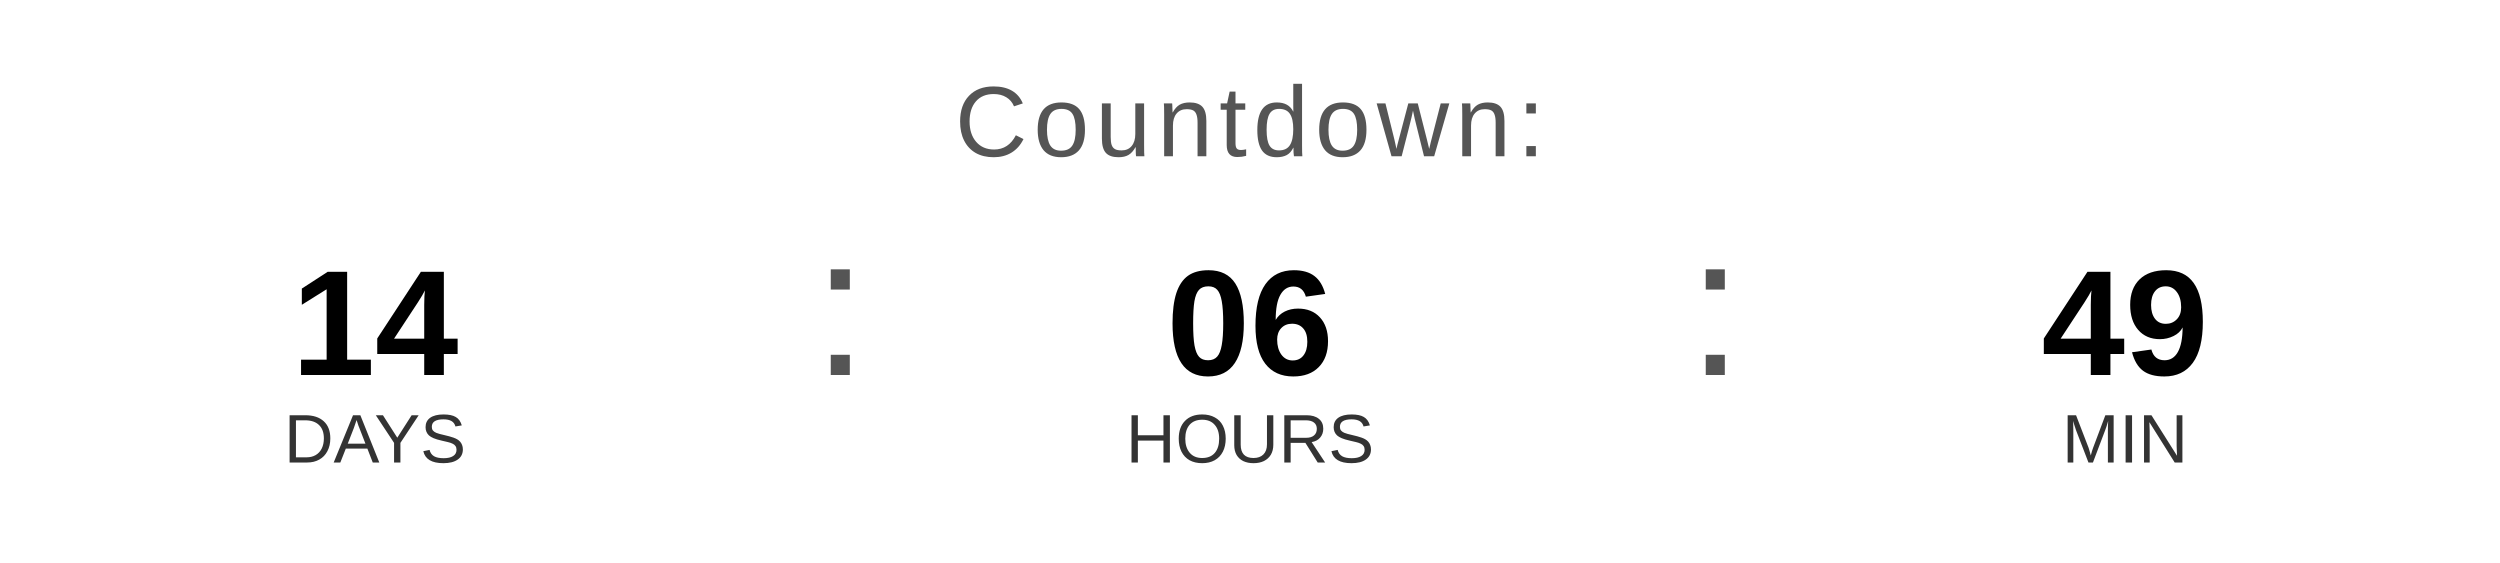
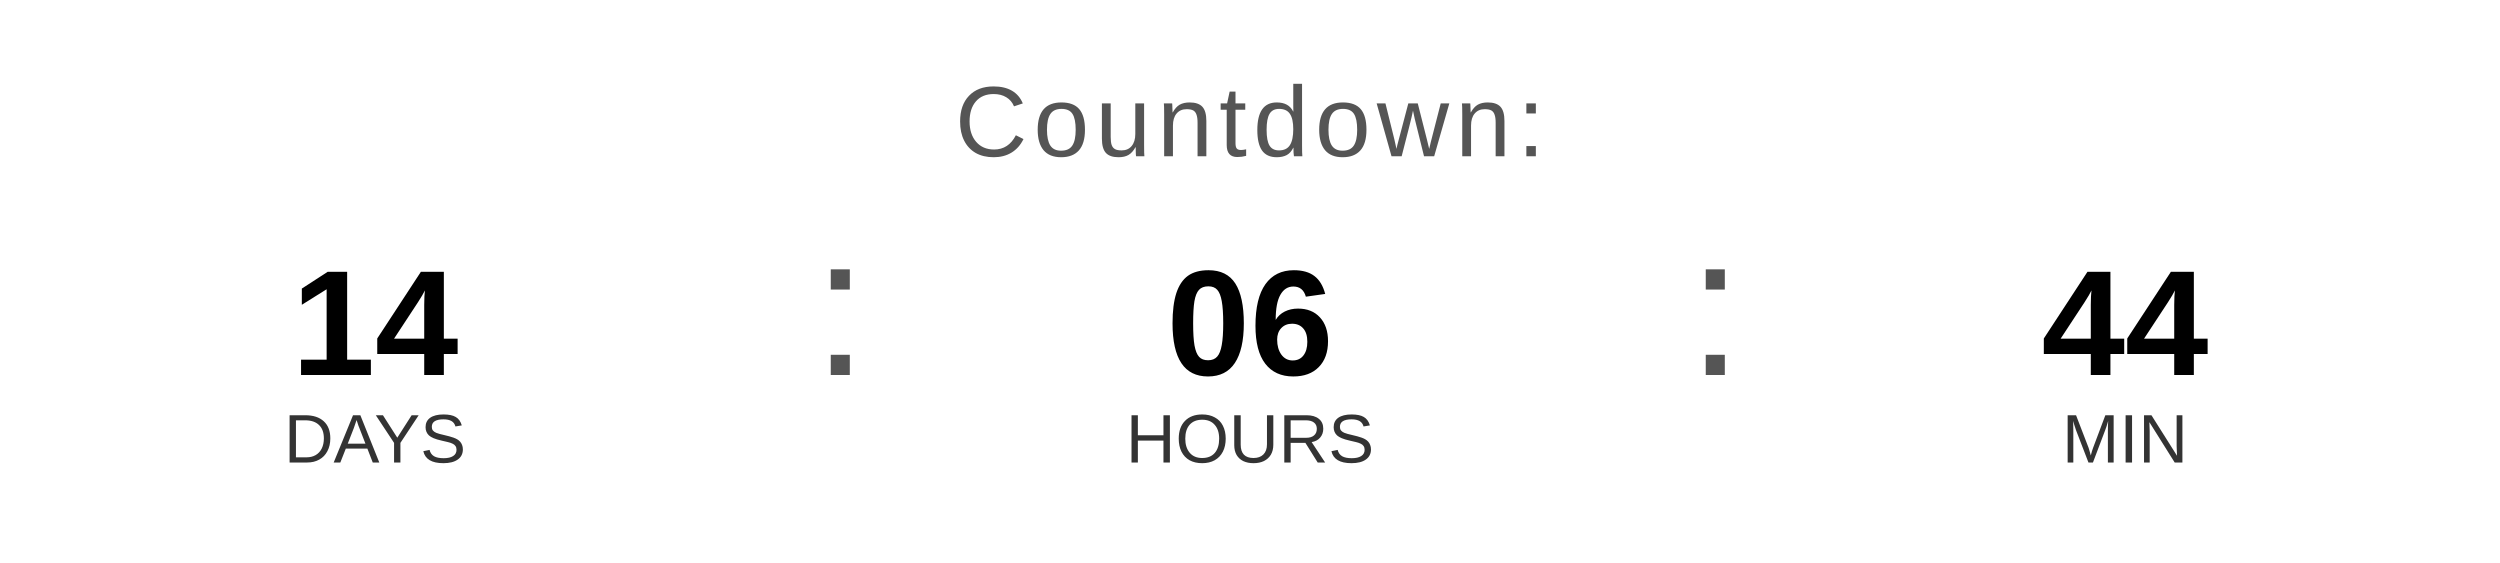
<svg xmlns="http://www.w3.org/2000/svg" width="400" height="90" viewBox="0 0 400 90">
  <text x="200" y="25" font-family="Arial, Helvetica, sans-serif" font-size="16" fill="#555555" text-anchor="middle" letter-spacing="1">
    Countdown:
  </text>
  <text x="60" y="60" font-family="Arial, Helvetica, sans-serif" font-size="24" font-weight="bold" fill="#000000" text-anchor="middle">14</text>
  <text x="60" y="74" font-family="Arial, Helvetica, sans-serif" font-size="11" fill="#333333" text-anchor="middle">DAYS</text>
  <text x="130" y="60" font-family="Arial, sans-serif" font-size="32" fill="#555555">:</text>
  <text x="200" y="60" font-family="Arial, Helvetica, sans-serif" font-size="24" font-weight="bold" fill="#000000" text-anchor="middle">06</text>
  <text x="200" y="74" font-family="Arial, Helvetica, sans-serif" font-size="11" fill="#333333" text-anchor="middle">HOURS</text>
  <text x="270" y="60" font-family="Arial, sans-serif" font-size="32" fill="#555555">:</text>
-   <text x="340" y="60" font-family="Arial, Helvetica, sans-serif" font-size="24" font-weight="bold" fill="#000000" text-anchor="middle">49</text>
+   <text x="340" y="60" font-family="Arial, Helvetica, sans-serif" font-size="24" font-weight="bold" fill="#000000" text-anchor="middle">44</text>
  <text x="340" y="74" font-family="Arial, Helvetica, sans-serif" font-size="11" fill="#333333" text-anchor="middle">MIN</text>
</svg>
